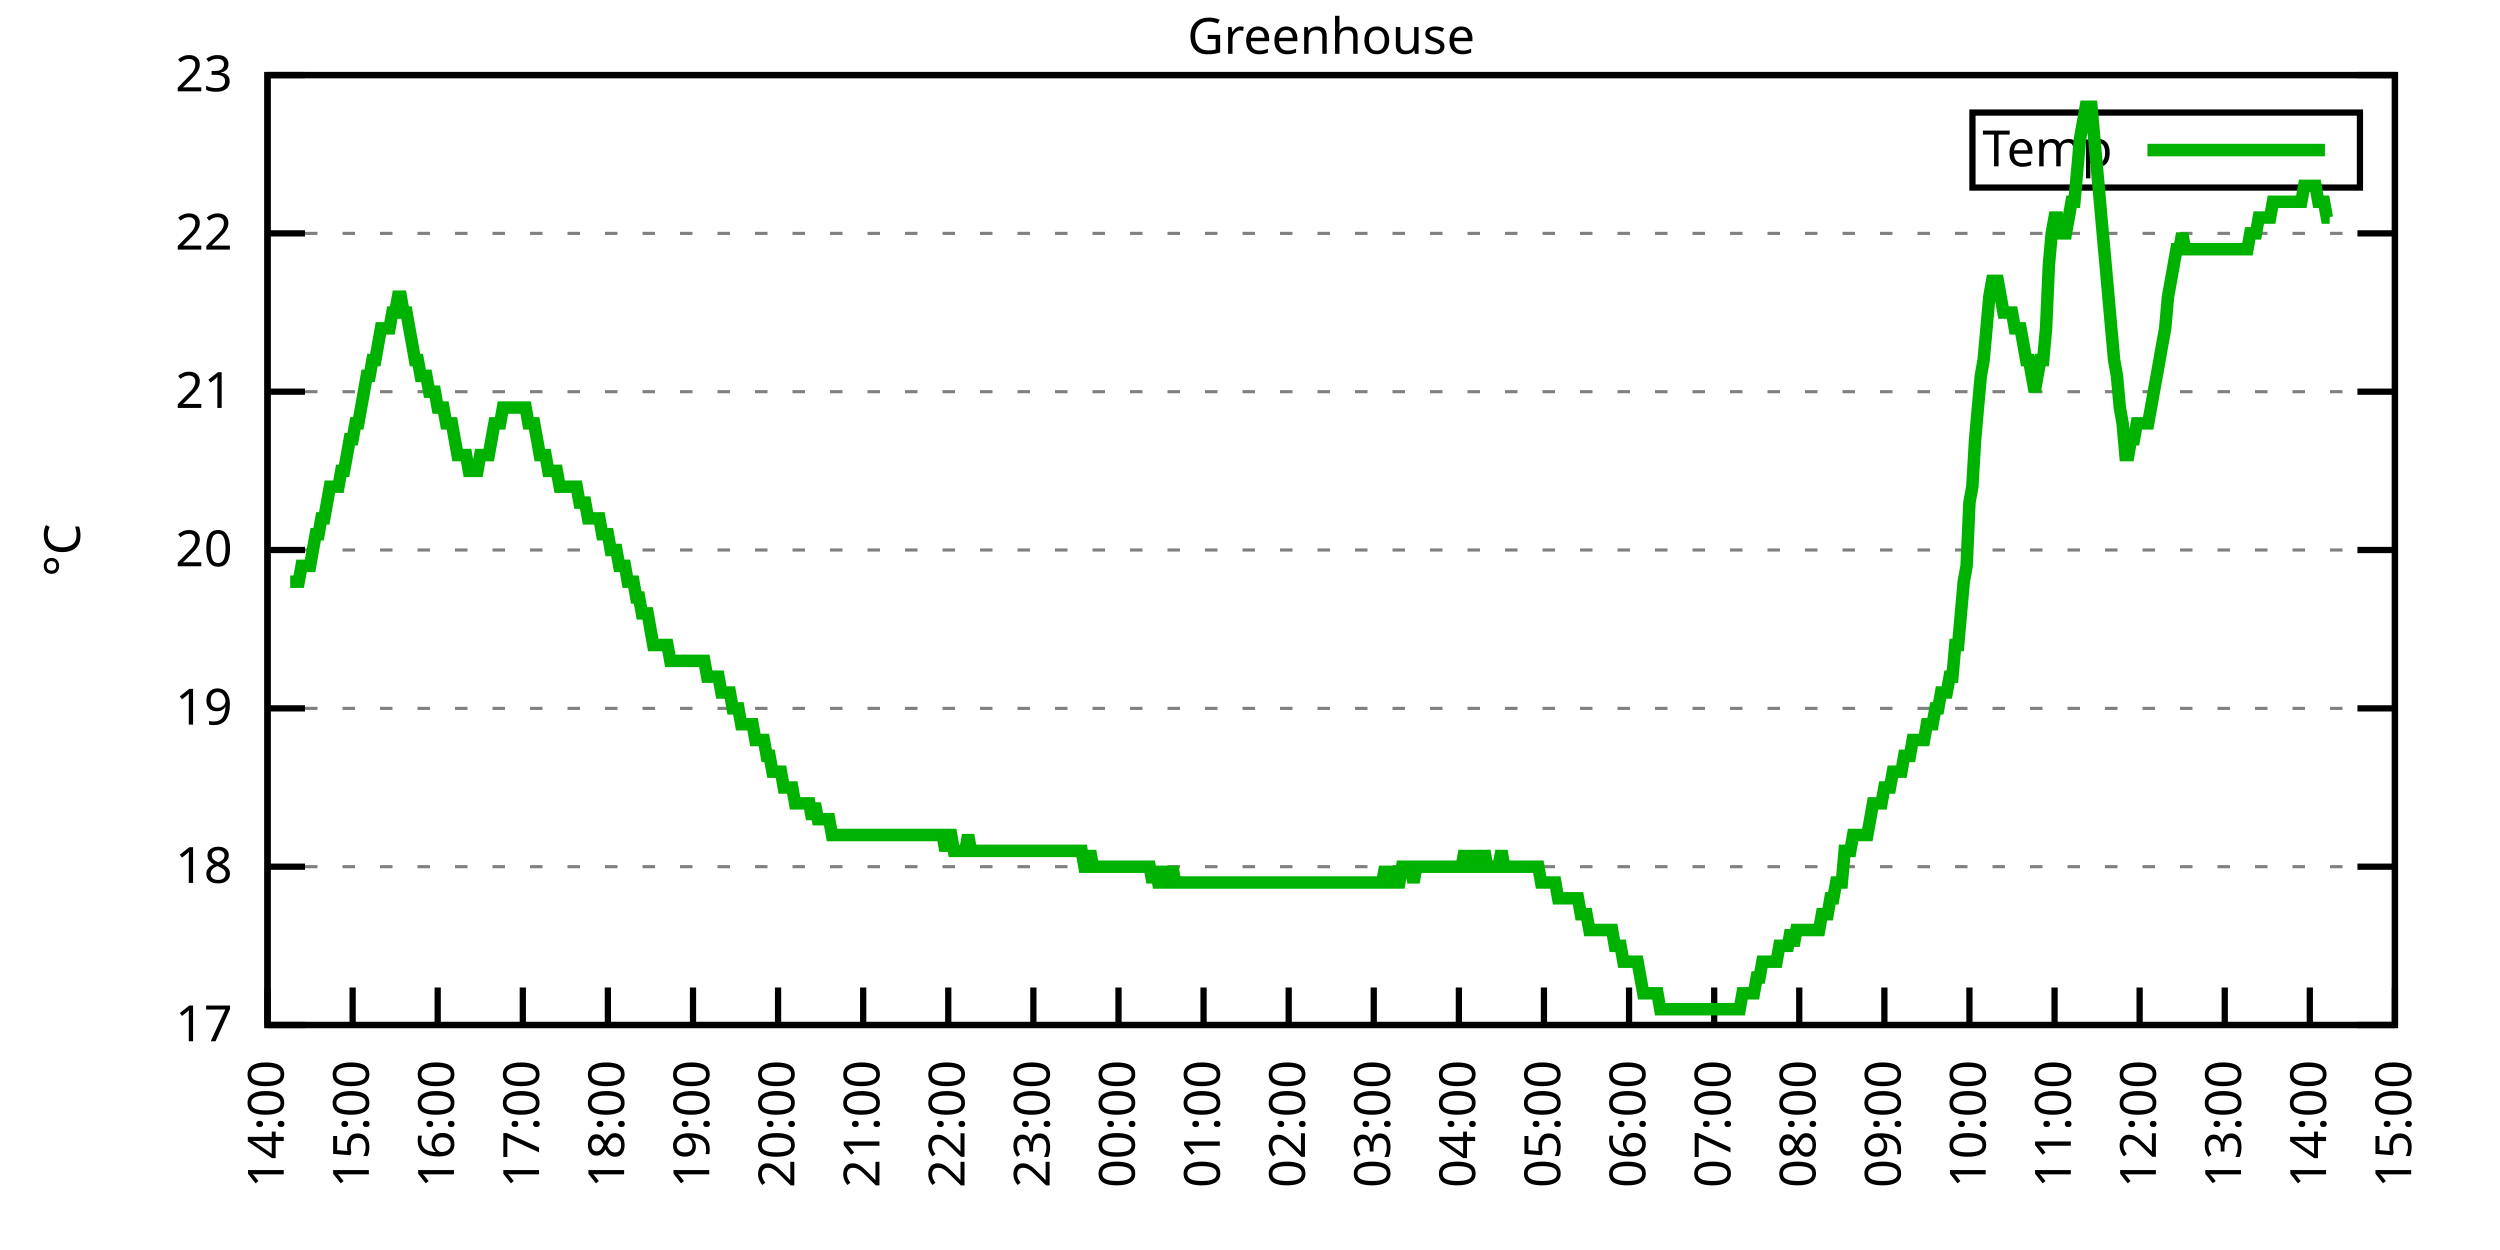
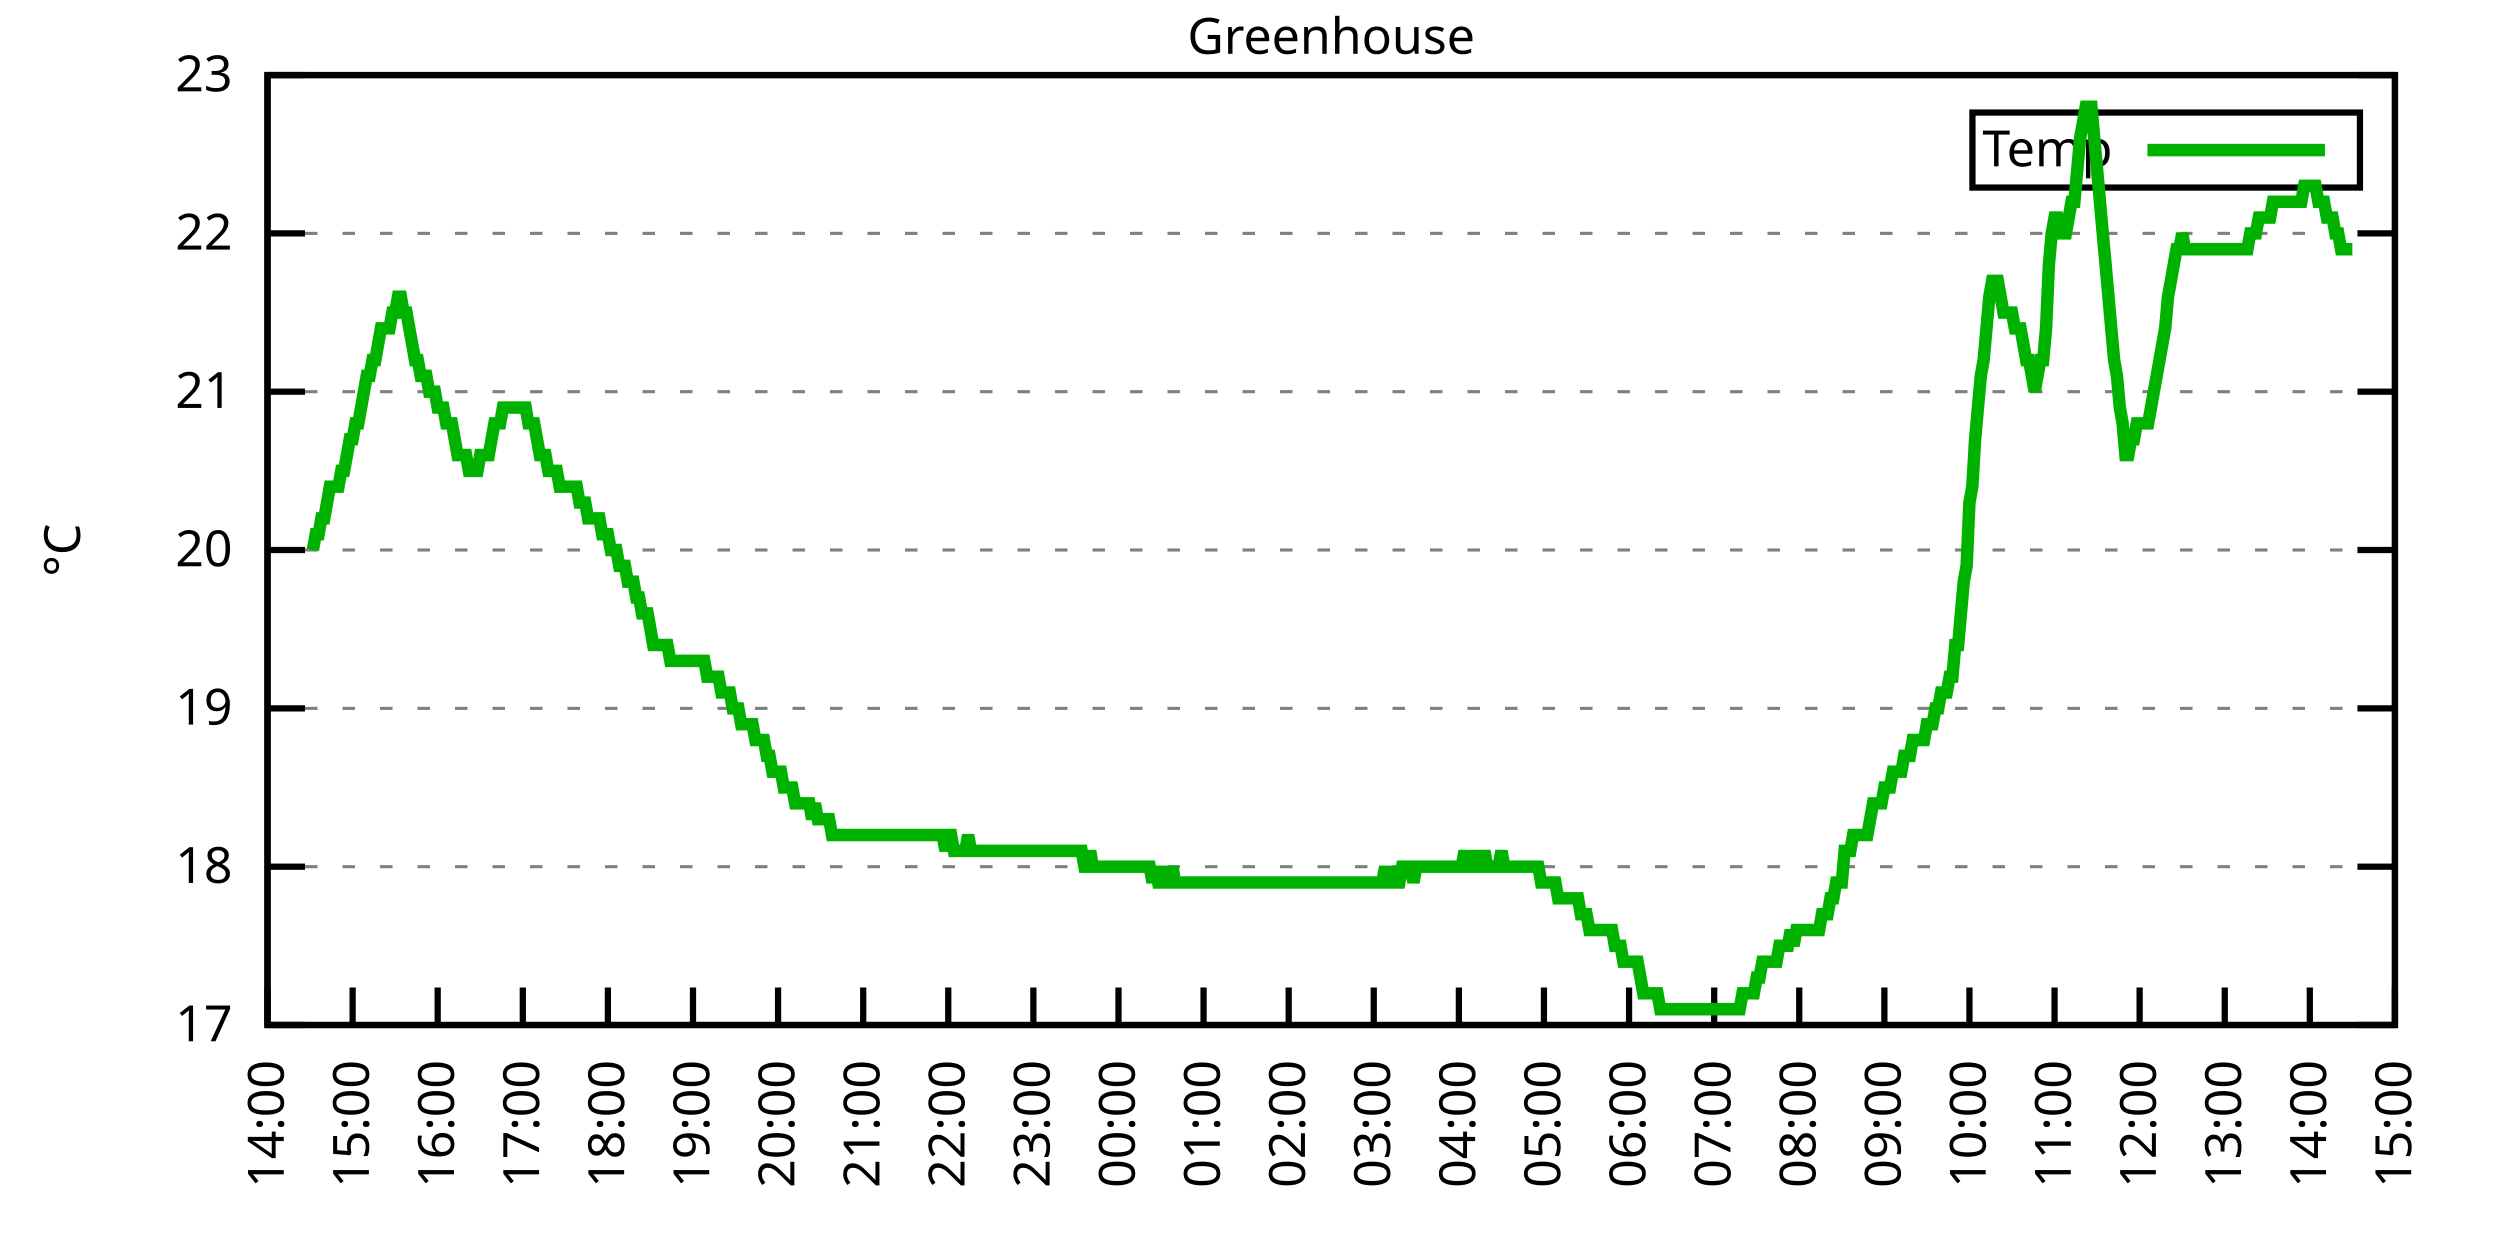
<svg xmlns="http://www.w3.org/2000/svg" xmlns:xlink="http://www.w3.org/1999/xlink" width="400" height="200" viewBox="0 0 400 200">
  <g id="gnuplot_canvas">
    <rect x="0" y="0" width="400" height="200" fill="none" />
    <defs>
      <circle id="gpDot" r="0.5" stroke-width="0.5" stroke="currentColor" />
      <path id="gpPt0" stroke-width="0.333" stroke="currentColor" d="M-1,0 h2 M0,-1 v2" />
      <path id="gpPt1" stroke-width="0.333" stroke="currentColor" d="M-1,-1 L1,1 M1,-1 L-1,1" />
      <path id="gpPt2" stroke-width="0.333" stroke="currentColor" d="M-1,0 L1,0 M0,-1 L0,1 M-1,-1 L1,1 M-1,1 L1,-1" />
      <rect id="gpPt3" stroke-width="0.333" stroke="currentColor" x="-1" y="-1" width="2" height="2" />
      <rect id="gpPt4" stroke-width="0.333" stroke="currentColor" fill="currentColor" x="-1" y="-1" width="2" height="2" />
      <circle id="gpPt5" stroke-width="0.333" stroke="currentColor" cx="0" cy="0" r="1" />
      <use xlink:href="#gpPt5" id="gpPt6" fill="currentColor" stroke="none" />
      <path id="gpPt7" stroke-width="0.333" stroke="currentColor" d="M0,-1.33 L-1.33,0.67 L1.33,0.67 z" />
      <use xlink:href="#gpPt7" id="gpPt8" fill="currentColor" stroke="none" />
      <use xlink:href="#gpPt7" id="gpPt9" stroke="currentColor" transform="rotate(180)" />
      <use xlink:href="#gpPt9" id="gpPt10" fill="currentColor" stroke="none" />
      <use xlink:href="#gpPt3" id="gpPt11" stroke="currentColor" transform="rotate(45)" />
      <use xlink:href="#gpPt11" id="gpPt12" fill="currentColor" stroke="none" />
      <path id="gpPt13" stroke-width="0.333" stroke="currentColor" d="M0,1.330 L1.265,0.411 L0.782,-1.067 L-0.782,-1.076 L-1.265,0.411 z" />
      <use xlink:href="#gpPt13" id="gpPt14" fill="currentColor" stroke="none" />
      <filter id="textbox" filterUnits="objectBoundingBox" x="0" y="0" height="1" width="1">
        <feFlood flood-color="white" flood-opacity="1" result="bgnd" />
        <feComposite in="SourceGraphic" in2="bgnd" operator="atop" />
      </filter>
      <filter id="greybox" filterUnits="objectBoundingBox" x="0" y="0" height="1" width="1">
        <feFlood flood-color="lightgrey" flood-opacity="1" result="grey" />
        <feComposite in="SourceGraphic" in2="grey" operator="atop" />
      </filter>
    </defs>
    <g fill="none" color="white" stroke="currentColor" stroke-width="1.00" stroke-linecap="butt" stroke-linejoin="miter">
</g>
    <g fill="none" color="black" stroke="currentColor" stroke-width="1.00" stroke-linecap="butt" stroke-linejoin="miter">
      <g stroke="none" shape-rendering="crispEdges">
        <polygon fill="rgb(255, 255, 255)" points="42.80,164.00 383.18,164.00 383.18,12.02 42.80,12.02 " />
      </g>
    </g>
    <g fill="none" color="black" stroke="currentColor" stroke-width="1.00" stroke-linecap="butt" stroke-linejoin="miter">
</g>
    <g fill="none" color="black" stroke="black" stroke-width="0.50" stroke-linecap="butt" stroke-linejoin="miter">
</g>
    <g fill="none" color="gray" stroke="currentColor" stroke-width="0.50" stroke-linecap="butt" stroke-linejoin="miter">
      <path stroke="gray" stroke-dasharray="2,4" class="gridline" d="M42.80,164.00 L383.19,164.00  " />
    </g>
    <g fill="none" color="gray" stroke="gray" stroke-width="1.00" stroke-linecap="butt" stroke-linejoin="miter">
</g>
    <g fill="none" color="black" stroke="currentColor" stroke-width="1.00" stroke-linecap="butt" stroke-linejoin="miter">
      <path stroke="black" d="M42.80,164.00 L48.80,164.00 M383.19,164.00 L377.19,164.00  " />
      <g transform="translate(37.20,166.60)" stroke="none" fill="black" font-family="Sans" font-size="8.00" text-anchor="end">
        <text>
          <tspan font-family="Sans"> 17</tspan>
        </text>
      </g>
    </g>
    <g fill="none" color="black" stroke="currentColor" stroke-width="1.00" stroke-linecap="butt" stroke-linejoin="miter">
</g>
    <g fill="none" color="black" stroke="black" stroke-width="0.50" stroke-linecap="butt" stroke-linejoin="miter">
</g>
    <g fill="none" color="gray" stroke="currentColor" stroke-width="0.50" stroke-linecap="butt" stroke-linejoin="miter">
      <path stroke="gray" stroke-dasharray="2,4" class="gridline" d="M42.80,138.67 L383.19,138.67  " />
    </g>
    <g fill="none" color="gray" stroke="gray" stroke-width="1.00" stroke-linecap="butt" stroke-linejoin="miter">
</g>
    <g fill="none" color="black" stroke="currentColor" stroke-width="1.00" stroke-linecap="butt" stroke-linejoin="miter">
      <path stroke="black" d="M42.80,138.67 L48.80,138.67 M383.19,138.67 L377.19,138.67  " />
      <g transform="translate(37.20,141.27)" stroke="none" fill="black" font-family="Sans" font-size="8.00" text-anchor="end">
        <text>
          <tspan font-family="Sans"> 18</tspan>
        </text>
      </g>
    </g>
    <g fill="none" color="black" stroke="currentColor" stroke-width="1.00" stroke-linecap="butt" stroke-linejoin="miter">
</g>
    <g fill="none" color="black" stroke="black" stroke-width="0.50" stroke-linecap="butt" stroke-linejoin="miter">
</g>
    <g fill="none" color="gray" stroke="currentColor" stroke-width="0.50" stroke-linecap="butt" stroke-linejoin="miter">
      <path stroke="gray" stroke-dasharray="2,4" class="gridline" d="M42.80,113.34 L383.19,113.34  " />
    </g>
    <g fill="none" color="gray" stroke="gray" stroke-width="1.00" stroke-linecap="butt" stroke-linejoin="miter">
</g>
    <g fill="none" color="black" stroke="currentColor" stroke-width="1.00" stroke-linecap="butt" stroke-linejoin="miter">
      <path stroke="black" d="M42.80,113.34 L48.80,113.34 M383.19,113.34 L377.19,113.34  " />
      <g transform="translate(37.20,115.94)" stroke="none" fill="black" font-family="Sans" font-size="8.00" text-anchor="end">
        <text>
          <tspan font-family="Sans"> 19</tspan>
        </text>
      </g>
    </g>
    <g fill="none" color="black" stroke="currentColor" stroke-width="1.00" stroke-linecap="butt" stroke-linejoin="miter">
</g>
    <g fill="none" color="black" stroke="black" stroke-width="0.50" stroke-linecap="butt" stroke-linejoin="miter">
</g>
    <g fill="none" color="gray" stroke="currentColor" stroke-width="0.50" stroke-linecap="butt" stroke-linejoin="miter">
      <path stroke="gray" stroke-dasharray="2,4" class="gridline" d="M42.80,88.00 L383.19,88.00  " />
    </g>
    <g fill="none" color="gray" stroke="gray" stroke-width="1.00" stroke-linecap="butt" stroke-linejoin="miter">
</g>
    <g fill="none" color="black" stroke="currentColor" stroke-width="1.00" stroke-linecap="butt" stroke-linejoin="miter">
      <path stroke="black" d="M42.80,88.00 L48.80,88.00 M383.19,88.00 L377.19,88.00  " />
      <g transform="translate(37.20,90.60)" stroke="none" fill="black" font-family="Sans" font-size="8.00" text-anchor="end">
        <text>
          <tspan font-family="Sans"> 20</tspan>
        </text>
      </g>
    </g>
    <g fill="none" color="black" stroke="currentColor" stroke-width="1.00" stroke-linecap="butt" stroke-linejoin="miter">
</g>
    <g fill="none" color="black" stroke="black" stroke-width="0.50" stroke-linecap="butt" stroke-linejoin="miter">
</g>
    <g fill="none" color="gray" stroke="currentColor" stroke-width="0.50" stroke-linecap="butt" stroke-linejoin="miter">
      <path stroke="gray" stroke-dasharray="2,4" class="gridline" d="M42.80,62.67 L383.19,62.67  " />
    </g>
    <g fill="none" color="gray" stroke="gray" stroke-width="1.00" stroke-linecap="butt" stroke-linejoin="miter">
</g>
    <g fill="none" color="black" stroke="currentColor" stroke-width="1.00" stroke-linecap="butt" stroke-linejoin="miter">
      <path stroke="black" d="M42.80,62.67 L48.80,62.67 M383.19,62.67 L377.19,62.67  " />
      <g transform="translate(37.20,65.27)" stroke="none" fill="black" font-family="Sans" font-size="8.00" text-anchor="end">
        <text>
          <tspan font-family="Sans"> 21</tspan>
        </text>
      </g>
    </g>
    <g fill="none" color="black" stroke="currentColor" stroke-width="1.00" stroke-linecap="butt" stroke-linejoin="miter">
</g>
    <g fill="none" color="black" stroke="black" stroke-width="0.50" stroke-linecap="butt" stroke-linejoin="miter">
</g>
    <g fill="none" color="gray" stroke="currentColor" stroke-width="0.50" stroke-linecap="butt" stroke-linejoin="miter">
      <path stroke="gray" stroke-dasharray="2,4" class="gridline" d="M42.80,37.34 L383.19,37.34  " />
    </g>
    <g fill="none" color="gray" stroke="gray" stroke-width="1.00" stroke-linecap="butt" stroke-linejoin="miter">
</g>
    <g fill="none" color="black" stroke="currentColor" stroke-width="1.00" stroke-linecap="butt" stroke-linejoin="miter">
      <path stroke="black" d="M42.80,37.34 L48.80,37.34 M383.19,37.34 L377.19,37.34  " />
      <g transform="translate(37.20,39.94)" stroke="none" fill="black" font-family="Sans" font-size="8.00" text-anchor="end">
        <text>
          <tspan font-family="Sans"> 22</tspan>
        </text>
      </g>
    </g>
    <g fill="none" color="black" stroke="currentColor" stroke-width="1.00" stroke-linecap="butt" stroke-linejoin="miter">
</g>
    <g fill="none" color="black" stroke="black" stroke-width="0.50" stroke-linecap="butt" stroke-linejoin="miter">
</g>
    <g fill="none" color="gray" stroke="currentColor" stroke-width="0.50" stroke-linecap="butt" stroke-linejoin="miter">
      <path stroke="gray" stroke-dasharray="2,4" class="gridline" d="M42.80,12.01 L383.19,12.01  " />
    </g>
    <g fill="none" color="gray" stroke="gray" stroke-width="1.00" stroke-linecap="butt" stroke-linejoin="miter">
</g>
    <g fill="none" color="black" stroke="currentColor" stroke-width="1.00" stroke-linecap="butt" stroke-linejoin="miter">
      <path stroke="black" d="M42.80,12.01 L48.80,12.01 M383.19,12.01 L377.19,12.01  " />
      <g transform="translate(37.20,14.61)" stroke="none" fill="black" font-family="Sans" font-size="8.00" text-anchor="end">
        <text>
          <tspan font-family="Sans"> 23</tspan>
        </text>
      </g>
    </g>
    <g fill="none" color="black" stroke="currentColor" stroke-width="1.00" stroke-linecap="butt" stroke-linejoin="miter">
      <path stroke="black" d="M42.80,164.00 L42.80,158.00  " />
      <g transform="translate(45.40,169.60) rotate(270.00)" stroke="none" fill="black" font-family="Sans" font-size="8.00" text-anchor="end">
        <text>
          <tspan font-family="Sans">14:00</tspan>
        </text>
      </g>
    </g>
    <g fill="none" color="black" stroke="currentColor" stroke-width="1.00" stroke-linecap="butt" stroke-linejoin="miter">
      <path stroke="black" d="M56.42,164.00 L56.42,158.00  " />
      <g transform="translate(59.02,169.60) rotate(270.00)" stroke="none" fill="black" font-family="Sans" font-size="8.00" text-anchor="end">
        <text>
          <tspan font-family="Sans">15:00</tspan>
        </text>
      </g>
    </g>
    <g fill="none" color="black" stroke="currentColor" stroke-width="1.00" stroke-linecap="butt" stroke-linejoin="miter">
      <path stroke="black" d="M70.03,164.00 L70.03,158.00  " />
      <g transform="translate(72.63,169.60) rotate(270.00)" stroke="none" fill="black" font-family="Sans" font-size="8.00" text-anchor="end">
        <text>
          <tspan font-family="Sans">16:00</tspan>
        </text>
      </g>
    </g>
    <g fill="none" color="black" stroke="currentColor" stroke-width="1.00" stroke-linecap="butt" stroke-linejoin="miter">
      <path stroke="black" d="M83.65,164.00 L83.65,158.00  " />
      <g transform="translate(86.25,169.60) rotate(270.00)" stroke="none" fill="black" font-family="Sans" font-size="8.00" text-anchor="end">
        <text>
          <tspan font-family="Sans">17:00</tspan>
        </text>
      </g>
    </g>
    <g fill="none" color="black" stroke="currentColor" stroke-width="1.00" stroke-linecap="butt" stroke-linejoin="miter">
      <path stroke="black" d="M97.26,164.00 L97.26,158.00  " />
      <g transform="translate(99.86,169.60) rotate(270.00)" stroke="none" fill="black" font-family="Sans" font-size="8.00" text-anchor="end">
        <text>
          <tspan font-family="Sans">18:00</tspan>
        </text>
      </g>
    </g>
    <g fill="none" color="black" stroke="currentColor" stroke-width="1.00" stroke-linecap="butt" stroke-linejoin="miter">
      <path stroke="black" d="M110.88,164.00 L110.88,158.00  " />
      <g transform="translate(113.48,169.60) rotate(270.00)" stroke="none" fill="black" font-family="Sans" font-size="8.00" text-anchor="end">
        <text>
          <tspan font-family="Sans">19:00</tspan>
        </text>
      </g>
    </g>
    <g fill="none" color="black" stroke="currentColor" stroke-width="1.00" stroke-linecap="butt" stroke-linejoin="miter">
      <path stroke="black" d="M124.49,164.00 L124.49,158.00  " />
      <g transform="translate(127.09,169.60) rotate(270.00)" stroke="none" fill="black" font-family="Sans" font-size="8.00" text-anchor="end">
        <text>
          <tspan font-family="Sans">20:00</tspan>
        </text>
      </g>
    </g>
    <g fill="none" color="black" stroke="currentColor" stroke-width="1.00" stroke-linecap="butt" stroke-linejoin="miter">
      <path stroke="black" d="M138.11,164.00 L138.11,158.00  " />
      <g transform="translate(140.71,169.60) rotate(270.00)" stroke="none" fill="black" font-family="Sans" font-size="8.00" text-anchor="end">
        <text>
          <tspan font-family="Sans">21:00</tspan>
        </text>
      </g>
    </g>
    <g fill="none" color="black" stroke="currentColor" stroke-width="1.00" stroke-linecap="butt" stroke-linejoin="miter">
      <path stroke="black" d="M151.72,164.00 L151.72,158.00  " />
      <g transform="translate(154.32,169.60) rotate(270.00)" stroke="none" fill="black" font-family="Sans" font-size="8.00" text-anchor="end">
        <text>
          <tspan font-family="Sans">22:00</tspan>
        </text>
      </g>
    </g>
    <g fill="none" color="black" stroke="currentColor" stroke-width="1.00" stroke-linecap="butt" stroke-linejoin="miter">
      <path stroke="black" d="M165.34,164.00 L165.34,158.00  " />
      <g transform="translate(167.94,169.60) rotate(270.00)" stroke="none" fill="black" font-family="Sans" font-size="8.00" text-anchor="end">
        <text>
          <tspan font-family="Sans">23:00</tspan>
        </text>
      </g>
    </g>
    <g fill="none" color="black" stroke="currentColor" stroke-width="1.00" stroke-linecap="butt" stroke-linejoin="miter">
      <path stroke="black" d="M178.96,164.00 L178.96,158.00  " />
      <g transform="translate(181.56,169.60) rotate(270.00)" stroke="none" fill="black" font-family="Sans" font-size="8.00" text-anchor="end">
        <text>
          <tspan font-family="Sans">00:00</tspan>
        </text>
      </g>
    </g>
    <g fill="none" color="black" stroke="currentColor" stroke-width="1.00" stroke-linecap="butt" stroke-linejoin="miter">
      <path stroke="black" d="M192.57,164.00 L192.57,158.00  " />
      <g transform="translate(195.17,169.60) rotate(270.00)" stroke="none" fill="black" font-family="Sans" font-size="8.00" text-anchor="end">
        <text>
          <tspan font-family="Sans">01:00</tspan>
        </text>
      </g>
    </g>
    <g fill="none" color="black" stroke="currentColor" stroke-width="1.00" stroke-linecap="butt" stroke-linejoin="miter">
      <path stroke="black" d="M206.19,164.00 L206.19,158.00  " />
      <g transform="translate(208.79,169.60) rotate(270.00)" stroke="none" fill="black" font-family="Sans" font-size="8.00" text-anchor="end">
        <text>
          <tspan font-family="Sans">02:00</tspan>
        </text>
      </g>
    </g>
    <g fill="none" color="black" stroke="currentColor" stroke-width="1.00" stroke-linecap="butt" stroke-linejoin="miter">
      <path stroke="black" d="M219.80,164.00 L219.80,158.00  " />
      <g transform="translate(222.40,169.60) rotate(270.00)" stroke="none" fill="black" font-family="Sans" font-size="8.00" text-anchor="end">
        <text>
          <tspan font-family="Sans">03:00</tspan>
        </text>
      </g>
    </g>
    <g fill="none" color="black" stroke="currentColor" stroke-width="1.00" stroke-linecap="butt" stroke-linejoin="miter">
      <path stroke="black" d="M233.42,164.00 L233.42,158.00  " />
      <g transform="translate(236.02,169.60) rotate(270.00)" stroke="none" fill="black" font-family="Sans" font-size="8.00" text-anchor="end">
        <text>
          <tspan font-family="Sans">04:00</tspan>
        </text>
      </g>
    </g>
    <g fill="none" color="black" stroke="currentColor" stroke-width="1.00" stroke-linecap="butt" stroke-linejoin="miter">
      <path stroke="black" d="M247.03,164.00 L247.03,158.00  " />
      <g transform="translate(249.63,169.60) rotate(270.00)" stroke="none" fill="black" font-family="Sans" font-size="8.00" text-anchor="end">
        <text>
          <tspan font-family="Sans">05:00</tspan>
        </text>
      </g>
    </g>
    <g fill="none" color="black" stroke="currentColor" stroke-width="1.00" stroke-linecap="butt" stroke-linejoin="miter">
      <path stroke="black" d="M260.65,164.00 L260.65,158.00  " />
      <g transform="translate(263.25,169.60) rotate(270.00)" stroke="none" fill="black" font-family="Sans" font-size="8.00" text-anchor="end">
        <text>
          <tspan font-family="Sans">06:00</tspan>
        </text>
      </g>
    </g>
    <g fill="none" color="black" stroke="currentColor" stroke-width="1.00" stroke-linecap="butt" stroke-linejoin="miter">
      <path stroke="black" d="M274.27,164.00 L274.27,158.00  " />
      <g transform="translate(276.87,169.60) rotate(270.00)" stroke="none" fill="black" font-family="Sans" font-size="8.00" text-anchor="end">
        <text>
          <tspan font-family="Sans">07:00</tspan>
        </text>
      </g>
    </g>
    <g fill="none" color="black" stroke="currentColor" stroke-width="1.00" stroke-linecap="butt" stroke-linejoin="miter">
      <path stroke="black" d="M287.88,164.00 L287.88,158.00  " />
      <g transform="translate(290.48,169.60) rotate(270.00)" stroke="none" fill="black" font-family="Sans" font-size="8.00" text-anchor="end">
        <text>
          <tspan font-family="Sans">08:00</tspan>
        </text>
      </g>
    </g>
    <g fill="none" color="black" stroke="currentColor" stroke-width="1.00" stroke-linecap="butt" stroke-linejoin="miter">
      <path stroke="black" d="M301.50,164.00 L301.50,158.00  " />
      <g transform="translate(304.10,169.60) rotate(270.00)" stroke="none" fill="black" font-family="Sans" font-size="8.00" text-anchor="end">
        <text>
          <tspan font-family="Sans">09:00</tspan>
        </text>
      </g>
    </g>
    <g fill="none" color="black" stroke="currentColor" stroke-width="1.00" stroke-linecap="butt" stroke-linejoin="miter">
      <path stroke="black" d="M315.11,164.00 L315.11,158.00  " />
      <g transform="translate(317.71,169.60) rotate(270.00)" stroke="none" fill="black" font-family="Sans" font-size="8.00" text-anchor="end">
        <text>
          <tspan font-family="Sans">10:00</tspan>
        </text>
      </g>
    </g>
    <g fill="none" color="black" stroke="currentColor" stroke-width="1.00" stroke-linecap="butt" stroke-linejoin="miter">
      <path stroke="black" d="M328.73,164.00 L328.73,158.00  " />
      <g transform="translate(331.33,169.60) rotate(270.00)" stroke="none" fill="black" font-family="Sans" font-size="8.00" text-anchor="end">
        <text>
          <tspan font-family="Sans">11:00</tspan>
        </text>
      </g>
    </g>
    <g fill="none" color="black" stroke="currentColor" stroke-width="1.00" stroke-linecap="butt" stroke-linejoin="miter">
      <path stroke="black" d="M342.34,164.00 L342.34,158.00  " />
      <g transform="translate(344.94,169.60) rotate(270.00)" stroke="none" fill="black" font-family="Sans" font-size="8.00" text-anchor="end">
        <text>
          <tspan font-family="Sans">12:00</tspan>
        </text>
      </g>
    </g>
    <g fill="none" color="black" stroke="currentColor" stroke-width="1.00" stroke-linecap="butt" stroke-linejoin="miter">
      <path stroke="black" d="M355.96,164.00 L355.96,158.00  " />
      <g transform="translate(358.56,169.60) rotate(270.00)" stroke="none" fill="black" font-family="Sans" font-size="8.00" text-anchor="end">
        <text>
          <tspan font-family="Sans">13:00</tspan>
        </text>
      </g>
    </g>
    <g fill="none" color="black" stroke="currentColor" stroke-width="1.00" stroke-linecap="butt" stroke-linejoin="miter">
      <path stroke="black" d="M369.57,164.00 L369.57,158.00  " />
      <g transform="translate(372.17,169.60) rotate(270.00)" stroke="none" fill="black" font-family="Sans" font-size="8.00" text-anchor="end">
        <text>
          <tspan font-family="Sans">14:00</tspan>
        </text>
      </g>
    </g>
    <g fill="none" color="black" stroke="currentColor" stroke-width="1.00" stroke-linecap="butt" stroke-linejoin="miter">
      <path stroke="black" d="M383.19,164.00 L383.19,158.00  " />
      <g transform="translate(385.79,169.60) rotate(270.00)" stroke="none" fill="black" font-family="Sans" font-size="8.00" text-anchor="end">
        <text>
          <tspan font-family="Sans">15:00</tspan>
        </text>
      </g>
    </g>
    <g fill="none" color="black" stroke="currentColor" stroke-width="1.00" stroke-linecap="butt" stroke-linejoin="miter">
</g>
    <g fill="none" color="black" stroke="currentColor" stroke-width="1.00" stroke-linecap="butt" stroke-linejoin="miter">
      <path stroke="black" d="M42.80,12.01 L42.80,164.00 L383.19,164.00 L383.19,12.01 L42.80,12.01 Z  " />
    </g>
    <g fill="none" color="black" stroke="currentColor" stroke-width="1.00" stroke-linecap="butt" stroke-linejoin="miter">
</g>
    <g fill="none" color="black" stroke="currentColor" stroke-width="1.00" stroke-linecap="butt" stroke-linejoin="miter">
      <path stroke="black" d="M315.59,30.01 L315.59,18.01 L377.59,18.01 L377.59,30.01 L315.59,30.01 Z  " />
    </g>
    <g id="Greenhouse_plot_1">
      <g fill="none" color="white" stroke="black" stroke-width="2.00" stroke-linecap="butt" stroke-linejoin="miter">
</g>
      <g fill="none" color="black" stroke="currentColor" stroke-width="2.00" stroke-linecap="butt" stroke-linejoin="miter">
        <g transform="translate(337.99,26.61)" stroke="none" fill="black" font-family="Sans" font-size="8.00" text-anchor="end">
          <text>
            <tspan font-family="Sans">Temp</tspan>
          </text>
        </g>
      </g>
      <g fill="none" color="black" stroke="currentColor" stroke-width="2.00" stroke-linecap="butt" stroke-linejoin="miter">
-         <path stroke="rgb(  0, 178,   0)" d="M343.59,24.01 L371.99,24.01 M46.43,93.07 L46.88,93.07 L47.34,93.07 L47.79,93.07 L48.25,90.54 L48.70,90.54   L49.15,90.54 L49.61,90.54 L50.06,88.00 L50.52,85.47 L50.97,85.47 L51.42,82.94 L51.88,82.94 L52.33,80.41   L52.78,77.87 L53.24,77.87 L53.69,77.87 L54.15,77.87 L54.60,75.34 L55.05,75.34 L55.51,72.81 L55.96,70.27   L56.42,70.27 L56.87,67.74 L57.32,67.74 L57.78,65.21 L58.23,62.67 L58.68,60.14 L59.14,60.14 L59.59,57.61   L60.05,57.61 L60.50,55.07 L60.95,52.54 L61.41,52.54 L61.86,52.54 L62.32,52.54 L62.77,50.01 L63.22,50.01   L63.68,47.47 L64.13,47.47 L64.58,50.01 L65.04,50.01 L65.49,52.54 L65.95,55.07 L66.40,57.61 L66.85,57.61   L67.31,60.14 L67.76,60.14 L68.22,60.14 L68.67,62.67 L69.12,62.67 L69.58,62.67 L70.03,65.21 L70.49,65.21   L70.94,65.21 L71.39,67.74 L71.85,67.74 L72.30,67.74 L72.75,70.27 L73.21,72.81 L73.66,72.81 L74.12,72.81   L74.57,72.81 L75.02,75.34 L75.48,75.34 L75.93,75.34 L76.39,75.34 L76.84,72.81 L77.29,72.81 L77.75,72.81   L78.20,72.81 L78.65,70.27 L79.11,67.74 L79.56,67.74 L80.02,67.74 L80.47,65.21 L80.92,65.21 L81.38,65.21   L81.83,65.21 L82.29,65.21 L82.74,65.21 L83.19,65.21 L83.65,65.21 L84.10,65.21 L84.55,67.74 L85.01,67.74   L85.46,67.74 L85.92,70.27 L86.37,72.81 L86.82,72.81 L87.28,72.81 L87.73,75.34 L88.19,75.34 L88.64,75.34   L89.09,75.34 L89.55,77.87 L90.00,77.87 L90.45,77.87 L90.91,77.87 L91.36,77.87 L91.82,77.87 L92.27,77.87   L92.72,80.41 L93.18,80.41 L93.63,80.41 L94.09,82.94 L94.54,82.94 L94.99,82.94 L95.45,82.94 L95.90,82.94   L96.35,85.47 L96.81,85.47 L97.26,85.47 L97.72,88.00 L98.17,88.00 L98.62,88.00 L99.08,90.54 L99.53,90.54   L99.99,90.54 L100.44,93.07 L100.89,93.07 L101.35,93.07 L101.80,95.60 L102.25,95.60 L102.71,98.14 L103.16,98.14   L103.62,98.14 L104.07,100.67 L104.52,103.20 L104.98,103.20 L105.43,103.20 L105.89,103.20 L106.34,103.20 L106.79,103.20   L107.25,105.74 L107.70,105.74 L108.15,105.74 L108.61,105.74 L109.06,105.74 L109.52,105.74 L109.97,105.74 L110.42,105.74   L110.88,105.74 L111.33,105.74 L111.79,105.74 L112.24,105.74 L112.69,105.74 L113.15,108.27 L113.60,108.27 L114.05,108.27   L114.51,108.27 L114.96,108.27 L115.42,110.80 L115.87,110.80 L116.32,110.80 L116.78,110.80 L117.23,113.34 L117.69,113.34   L118.14,113.34 L118.59,115.87 L119.05,115.87 L119.50,115.87 L119.96,115.87 L120.41,115.87 L120.86,118.40 L121.32,118.40   L121.77,118.40 L122.22,118.40 L122.68,120.94 L123.13,120.94 L123.59,123.47 L124.04,123.47 L124.49,123.47 L124.95,123.47   L125.40,126.00 L125.86,126.00 L126.31,126.00 L126.76,126.00 L127.22,128.54 L127.67,128.54 L128.12,128.54 L128.58,128.54   L129.03,128.54 L129.49,128.54 L129.94,131.07 L130.39,128.54 L130.85,131.07 L131.30,131.07 L131.76,131.07 L132.21,131.07   L132.66,131.07 L133.12,133.60 L133.57,133.60 L134.02,133.60 L134.48,133.60 L134.93,133.60 L135.39,133.60 L135.84,133.60   L136.29,133.60 L136.75,133.60 L137.20,133.60 L137.66,133.60 L138.11,133.60 L138.56,133.60 L139.02,133.60 L139.47,133.60   L139.92,133.60 L140.38,133.60 L140.83,133.60 L141.29,133.60 L141.74,133.60 L142.19,133.60 L142.65,133.60 L143.10,133.60   L143.56,133.60 L144.01,133.60 L144.46,133.60 L144.92,133.60 L145.37,133.60 L145.82,133.60 L146.28,133.60 L146.73,133.60   L147.19,133.60 L147.64,133.60 L148.09,133.60 L148.55,133.60 L149.00,133.60 L149.46,133.60 L149.91,133.60 L150.36,133.60   L150.82,133.60 L151.27,136.14 L151.72,133.60 L152.18,133.60 L152.63,136.14 L153.09,136.14 L153.54,136.14 L153.99,136.14   L154.45,136.14 L154.90,133.60 L155.36,136.14 L155.81,136.14 L156.26,136.14 L156.72,136.14 L157.17,136.14 L157.62,136.14   L158.08,136.14 L158.53,136.14 L158.99,136.14 L159.44,136.14 L159.89,136.14 L160.35,136.14 L160.80,136.14 L161.26,136.14   L161.71,136.14 L162.16,136.14 L162.62,136.14 L163.07,136.14 L163.52,136.14 L163.98,136.14 L164.43,136.14 L164.89,136.14   L165.34,136.14 L165.79,136.14 L166.25,136.14 L166.70,136.14 L167.16,136.14 L167.61,136.14 L168.06,136.14 L168.52,136.14   L168.97,136.14 L169.43,136.14 L169.88,136.14 L170.33,136.14 L170.79,136.14 L171.24,136.14 L171.69,136.14 L172.15,136.14   L172.60,136.14 L173.06,136.14 L173.51,138.67 L173.96,138.67 L174.42,136.14 L174.87,138.67 L175.33,138.67 L175.78,138.67   L176.23,138.67 L176.69,138.67 L177.14,138.67 L177.59,138.67 L178.05,138.67 L178.50,138.67 L178.96,138.67 L179.41,138.67   L179.86,138.67 L180.32,138.67 L180.77,138.67 L181.23,138.67 L181.68,138.67 L182.13,138.67 L182.59,138.67 L183.04,138.67   L183.49,138.67 L183.95,138.67 L184.40,141.20 L184.86,138.67 L185.31,141.20 L185.76,141.20 L186.22,138.67 L186.67,141.20   L187.13,141.20 L187.58,138.67 L188.03,141.20 L188.49,141.20 L188.94,141.20 L189.39,141.20 L189.85,141.20 L190.30,141.20   L190.76,141.20 L191.21,141.20 L191.66,141.20 L192.12,141.20 L192.57,141.20 L193.03,141.20 L193.48,141.20 L193.93,141.20   L194.39,141.20 L194.84,141.20 L195.29,141.20 L195.75,141.20 L196.20,141.20 L196.66,141.20 L197.11,141.20 L197.56,141.20   L198.02,141.20 L198.47,141.20 L198.93,141.20 L199.38,141.20 L199.83,141.20 L200.29,141.20 L200.74,141.20 L201.19,141.20   L201.65,141.20 L202.10,141.20 L202.56,141.20 L203.01,141.20 L203.46,141.20 L203.92,141.20 L204.37,141.20 L204.83,141.20   L205.28,141.20 L205.73,141.20 L206.19,141.20 L206.64,141.20 L207.09,141.20 L207.55,141.20 L208.00,141.20 L208.46,141.20   L208.91,141.20 L209.36,141.20 L209.82,141.20 L210.27,141.20 L210.73,141.20 L211.18,141.20 L211.63,141.20 L212.09,141.20   L212.54,141.20 L213.00,141.20 L213.45,141.20 L213.90,141.20 L214.36,141.20 L214.81,141.20 L215.26,141.20 L215.72,141.20   L216.17,141.20 L216.63,141.20 L217.08,141.20 L217.53,141.20 L217.99,141.20 L218.44,141.20 L218.90,141.20 L219.35,141.20   L219.80,141.20 L220.26,141.20 L220.71,141.20 L221.16,141.20 L221.62,138.67 L222.07,141.20 L222.53,141.20 L222.98,138.67   L223.43,141.20 L223.89,141.20 L224.34,138.67 L224.80,138.67 L225.25,138.67 L225.70,138.67 L226.16,141.20 L226.61,138.67   L227.06,138.67 L227.52,138.67 L227.97,138.67 L228.43,138.67 L228.88,138.67 L229.33,138.67 L229.79,138.67 L230.24,138.67   L230.70,138.67 L231.15,138.67 L231.60,138.67 L232.06,138.67 L232.51,138.67 L232.96,138.67 L233.42,138.67 L233.87,138.67   L234.33,136.14 L234.78,138.67 L235.23,138.67 L235.69,138.67 L236.14,136.14 L236.60,138.67 L237.05,138.67 L237.50,136.14   L237.96,138.67 L238.41,138.67 L238.86,138.67 L239.32,138.67 L239.77,138.67 L240.23,136.14 L240.68,138.67 L241.13,138.67   L241.59,138.67 L242.04,138.67 L242.50,138.67 L242.95,138.67 L243.40,138.67 L243.86,138.67 L244.31,138.67 L244.76,138.67   L245.22,138.67 L245.67,138.67 L246.13,138.67 L246.58,141.20 L247.03,141.20 L247.49,141.20 L247.94,141.20 L248.40,141.20   L248.85,141.20 L249.30,143.73 L249.76,143.73 L250.21,143.73 L250.66,143.73 L251.12,143.73 L251.57,143.73 L252.03,143.73   L252.48,143.73 L252.93,146.27 L253.39,146.27 L253.84,146.27 L254.30,148.80 L254.75,148.80 L255.20,148.80 L255.66,148.80   L256.11,148.80 L256.56,148.80 L257.02,148.80 L257.47,148.80 L257.93,148.80 L258.38,151.33 L258.83,151.33 L259.29,151.33   L259.74,153.87 L260.20,153.87 L260.65,153.87 L261.10,153.87 L261.56,153.87 L262.01,153.87 L262.47,156.40 L262.92,158.93   L263.37,158.93 L263.83,158.93 L264.28,158.93 L264.73,158.93 L265.19,158.93 L265.64,161.47 L266.10,161.47 L266.55,161.47   L267.00,161.47 L267.46,161.47 L267.91,161.47 L268.37,161.47 L268.82,161.47 L269.27,161.47 L269.73,161.47 L270.18,161.47   L270.63,161.47 L271.09,161.47 L271.54,161.47 L272.00,161.47 L272.45,161.47 L272.90,161.47 L273.36,161.47 L273.81,161.47   L274.27,161.47 L274.72,161.47 L275.17,161.47 L275.63,161.47 L276.08,161.47 L276.53,161.47 L276.99,161.47 L277.44,161.47   L277.90,161.47 L278.35,161.47 L278.80,158.93 L279.26,158.93 L279.71,158.93 L280.17,158.93 L280.62,158.93 L281.07,156.40   L281.53,156.40 L281.98,153.87 L282.43,153.87 L282.89,153.87 L283.34,153.87 L283.80,153.87 L284.25,153.87 L284.70,151.33   L285.16,151.33 L285.61,151.33 L286.07,151.33 L286.52,148.80 L286.97,151.33 L287.43,148.80 L287.88,148.80 L288.33,148.80   L288.79,148.80 L289.24,148.80 L289.70,148.80 L290.15,148.80 L290.60,148.80 L291.06,148.80 L291.51,146.27 L291.97,146.27   L292.42,146.27 L292.87,143.73 L293.33,143.73 L293.78,141.20 L294.23,141.20 L294.69,141.20 L295.14,136.14 L295.60,136.14   L296.05,136.14 L296.50,133.60 L296.96,133.60 L297.41,133.60 L297.87,133.60 L298.32,133.60 L298.77,133.60 L299.23,131.07   L299.68,128.54 L300.13,128.54 L300.59,128.54 L301.04,128.54 L301.50,126.00 L301.95,126.00 L302.40,126.00 L302.86,123.47   L303.31,123.47 L303.77,123.47 L304.22,123.47 L304.67,120.94 L305.13,120.94 L305.58,120.94 L306.03,118.40 L306.49,118.40   L306.94,118.40 L307.40,118.40 L307.85,118.40 L308.30,115.87 L308.76,115.87 L309.21,115.87 L309.67,113.34 L310.12,113.34   L310.57,110.80 L311.03,110.80 L311.48,110.80 L311.94,108.27 L312.39,108.27 L312.84,103.20 L313.30,103.20 L313.75,98.14   L314.20,93.07 L314.66,90.54 L315.11,80.41 L315.57,77.87 L316.02,70.27 L316.47,65.21 L316.93,60.14 L317.38,57.61   L317.84,52.54 L318.29,47.47 L318.74,44.94 L319.20,44.94 L319.65,44.94 L320.10,47.47 L320.56,50.01 L321.01,50.01   L321.47,50.01 L321.92,50.01 L322.37,52.54 L322.83,52.54 L323.28,52.54 L323.74,55.07 L324.19,57.61 L324.64,57.61   L325.10,60.14 L325.55,62.67 L326.00,60.14 L326.46,57.61 L326.91,57.61 L327.37,52.54 L327.82,42.41 L328.27,37.34   L328.73,34.81 L329.18,34.81 L329.64,37.34 L330.09,37.34 L330.54,37.34 L331.00,34.81 L331.45,32.28 L331.90,32.28   L332.36,27.21 L332.81,22.14 L333.27,19.61 L333.72,17.08 L334.17,17.08 L334.63,17.08 L335.08,22.14 L335.54,27.21   L335.99,32.28 L336.44,37.34 L336.90,42.41 L337.35,47.47 L337.80,52.54 L338.26,57.61 L338.71,60.14 L339.17,65.21   L339.62,67.74 L340.07,72.81 L340.53,72.81 L340.98,70.27 L341.44,70.27 L341.89,67.74 L342.34,67.74 L342.80,67.74   L343.25,67.74 L343.70,67.74 L344.16,65.21 L344.61,62.67 L345.07,60.14 L345.52,57.61 L345.97,55.07 L346.43,52.54   L346.88,47.47 L347.34,44.94 L347.79,42.41 L348.24,39.87 L348.70,39.87 L349.15,37.34 L349.60,39.87 L350.06,39.87   L350.51,39.87 L350.97,39.87 L351.42,39.87 L351.87,39.87 L352.33,39.87 L352.78,39.87 L353.24,39.87 L353.69,39.87   L354.14,39.87 L354.60,39.87 L355.05,39.87 L355.50,39.87 L355.96,39.87 L356.41,39.87 L356.87,39.87 L357.32,39.87   L357.77,39.87 L358.23,39.87 L358.68,39.87 L359.14,39.87 L359.59,39.87 L360.04,37.34 L360.50,37.34 L360.95,37.34   L361.41,34.81 L361.86,34.81 L362.31,34.81 L362.77,34.81 L363.22,34.81 L363.67,32.28 L364.13,32.28 L364.58,32.28   L365.04,32.28 L365.49,32.28 L365.94,32.28 L366.40,32.28 L366.85,32.28 L367.31,32.28 L367.76,32.28 L368.21,32.28   L368.67,29.74 L369.12,29.74 L369.57,29.74 L370.03,29.74 L370.48,29.74 L370.94,32.28 L371.39,32.28 L371.84,32.28   L372.30,34.81 L372.75,34.81  " />
+         <path stroke="rgb(  0, 178,   0)" d="M343.59,24.01 L371.99,24.01 M50.06,88.00 L50.52,85.47 L50.97,85.47 L51.42,82.94 L51.88,82.94 L52.33,80.41   L52.78,77.87 L53.24,77.87 L53.69,77.87 L54.15,77.87 L54.60,75.34 L55.05,75.34 L55.51,72.81 L55.96,70.27   L56.42,70.27 L56.87,67.74 L57.32,67.74 L57.78,65.21 L58.23,62.67 L58.68,60.14 L59.14,60.14 L59.59,57.61   L60.05,57.61 L60.50,55.07 L60.95,52.54 L61.41,52.54 L61.86,52.54 L62.32,52.54 L62.77,50.01 L63.22,50.01   L63.68,47.47 L64.13,47.47 L64.58,50.01 L65.04,50.01 L65.49,52.54 L65.95,55.07 L66.40,57.61 L66.85,57.61   L67.31,60.14 L67.76,60.14 L68.22,60.14 L68.67,62.67 L69.12,62.67 L69.58,62.67 L70.03,65.21 L70.49,65.21   L70.94,65.21 L71.39,67.74 L71.85,67.74 L72.30,67.74 L72.75,70.27 L73.21,72.81 L73.66,72.81 L74.12,72.81   L74.57,72.81 L75.02,75.34 L75.48,75.34 L75.93,75.34 L76.39,75.34 L76.84,72.81 L77.29,72.81 L77.75,72.81   L78.20,72.81 L78.65,70.27 L79.11,67.74 L79.56,67.74 L80.02,67.74 L80.47,65.21 L80.92,65.21 L81.38,65.21   L81.83,65.21 L82.29,65.21 L82.74,65.21 L83.19,65.21 L83.65,65.21 L84.10,65.21 L84.55,67.74 L85.01,67.74   L85.46,67.74 L85.92,70.27 L86.37,72.81 L86.82,72.81 L87.28,72.81 L87.73,75.34 L88.19,75.34 L88.64,75.34   L89.09,75.34 L89.55,77.87 L90.00,77.87 L90.45,77.87 L90.91,77.87 L91.36,77.87 L91.82,77.87 L92.27,77.87   L92.72,80.41 L93.18,80.41 L93.63,80.41 L94.09,82.94 L94.54,82.94 L94.99,82.94 L95.45,82.94 L95.90,82.94   L96.35,85.47 L96.81,85.47 L97.26,85.47 L97.72,88.00 L98.17,88.00 L98.62,88.00 L99.08,90.54 L99.53,90.54   L99.99,90.54 L100.44,93.07 L100.89,93.07 L101.35,93.07 L101.80,95.60 L102.25,95.60 L102.71,98.14 L103.16,98.14   L103.62,98.14 L104.07,100.67 L104.52,103.20 L104.98,103.20 L105.43,103.20 L105.89,103.20 L106.34,103.20 L106.79,103.20   L107.25,105.74 L107.70,105.74 L108.15,105.74 L108.61,105.74 L109.06,105.74 L109.52,105.74 L109.97,105.74 L110.42,105.74   L110.88,105.74 L111.33,105.74 L111.79,105.74 L112.24,105.74 L112.69,105.74 L113.15,108.27 L113.60,108.27 L114.05,108.27   L114.51,108.27 L114.96,108.27 L115.42,110.80 L115.87,110.80 L116.32,110.80 L116.78,110.80 L117.23,113.34 L117.69,113.34   L118.14,113.34 L118.59,115.87 L119.05,115.87 L119.50,115.87 L119.96,115.87 L120.41,115.87 L120.86,118.40 L121.32,118.40   L121.77,118.40 L122.22,118.40 L122.68,120.94 L123.13,120.94 L123.59,123.47 L124.04,123.47 L124.49,123.47 L124.95,123.47   L125.40,126.00 L125.86,126.00 L126.31,126.00 L126.76,126.00 L127.22,128.54 L127.67,128.54 L128.12,128.54 L128.58,128.54   L129.03,128.54 L129.49,128.54 L129.94,131.07 L130.39,128.54 L130.85,131.07 L131.30,131.07 L131.76,131.07 L132.21,131.07   L132.66,131.07 L133.12,133.60 L133.57,133.60 L134.02,133.60 L134.48,133.60 L134.93,133.60 L135.39,133.60 L135.84,133.60   L136.29,133.60 L136.75,133.60 L137.20,133.60 L137.66,133.60 L138.11,133.60 L138.56,133.60 L139.02,133.60 L139.47,133.60   L139.92,133.60 L140.38,133.60 L140.83,133.60 L141.29,133.60 L141.74,133.60 L142.19,133.60 L142.65,133.60 L143.10,133.60   L143.56,133.60 L144.01,133.60 L144.46,133.60 L144.92,133.60 L145.37,133.60 L145.82,133.60 L146.28,133.60 L146.73,133.60   L147.19,133.60 L147.64,133.60 L148.09,133.60 L148.55,133.60 L149.00,133.60 L149.46,133.60 L149.91,133.60 L150.36,133.60   L150.82,133.60 L151.27,136.14 L151.72,133.60 L152.18,133.60 L152.63,136.14 L153.09,136.14 L153.54,136.14 L153.99,136.14   L154.45,136.14 L154.90,133.60 L155.36,136.14 L155.81,136.14 L156.26,136.14 L156.72,136.14 L157.17,136.14 L157.62,136.14   L158.08,136.14 L158.53,136.14 L158.99,136.14 L159.44,136.14 L159.89,136.14 L160.35,136.14 L160.80,136.14 L161.26,136.14   L161.71,136.14 L162.16,136.14 L162.62,136.14 L163.07,136.14 L163.52,136.14 L163.98,136.14 L164.43,136.14 L164.89,136.14   L165.34,136.14 L165.79,136.14 L166.25,136.14 L166.70,136.14 L167.16,136.14 L167.61,136.14 L168.06,136.14 L168.52,136.14   L168.97,136.14 L169.43,136.14 L169.88,136.14 L170.33,136.14 L170.79,136.14 L171.24,136.14 L171.69,136.14 L172.15,136.14   L172.60,136.14 L173.06,136.14 L173.51,138.67 L173.96,138.67 L174.42,136.14 L174.87,138.67 L175.33,138.67 L175.78,138.67   L176.23,138.67 L176.69,138.67 L177.14,138.67 L177.59,138.67 L178.05,138.67 L178.50,138.67 L178.96,138.67 L179.41,138.67   L179.86,138.67 L180.32,138.67 L180.77,138.67 L181.23,138.67 L181.68,138.67 L182.13,138.67 L182.59,138.67 L183.04,138.67   L183.49,138.67 L183.95,138.67 L184.40,141.20 L184.86,138.67 L185.31,141.20 L185.76,141.20 L186.22,138.67 L186.67,141.20   L187.13,141.20 L187.58,138.67 L188.03,141.20 L188.49,141.20 L188.94,141.20 L189.39,141.20 L189.85,141.20 L190.30,141.20   L190.76,141.20 L191.21,141.20 L191.66,141.20 L192.12,141.20 L192.57,141.20 L193.03,141.20 L193.48,141.20 L193.93,141.20   L194.39,141.20 L194.84,141.20 L195.29,141.20 L195.75,141.20 L196.20,141.20 L196.66,141.20 L197.11,141.20 L197.56,141.20   L198.02,141.20 L198.47,141.20 L198.93,141.20 L199.38,141.20 L199.83,141.20 L200.29,141.20 L200.74,141.20 L201.19,141.20   L201.65,141.20 L202.10,141.20 L202.56,141.20 L203.01,141.20 L203.46,141.20 L203.92,141.20 L204.37,141.20 L204.83,141.20   L205.28,141.20 L205.73,141.20 L206.19,141.20 L206.64,141.20 L207.09,141.20 L207.55,141.20 L208.00,141.20 L208.46,141.20   L208.91,141.20 L209.36,141.20 L209.82,141.20 L210.27,141.20 L210.73,141.20 L211.18,141.20 L211.63,141.20 L212.09,141.20   L212.54,141.20 L213.00,141.20 L213.45,141.20 L213.90,141.20 L214.36,141.20 L214.81,141.20 L215.26,141.20 L215.72,141.20   L216.17,141.20 L216.63,141.20 L217.08,141.20 L217.53,141.20 L217.99,141.20 L218.44,141.20 L218.90,141.20 L219.35,141.20   L219.80,141.20 L220.26,141.20 L220.71,141.20 L221.16,141.20 L221.62,138.67 L222.07,141.20 L222.53,141.20 L222.98,138.67   L223.43,141.20 L223.89,141.20 L224.34,138.67 L224.80,138.67 L225.25,138.67 L225.70,138.67 L226.16,141.20 L226.61,138.67   L227.06,138.67 L227.52,138.67 L227.97,138.67 L228.43,138.67 L228.88,138.67 L229.33,138.67 L229.79,138.67 L230.24,138.67   L230.70,138.67 L231.15,138.67 L231.60,138.67 L232.06,138.67 L232.51,138.67 L232.96,138.67 L233.42,138.67 L233.87,138.67   L234.33,136.14 L234.78,138.67 L235.23,138.67 L235.69,138.67 L236.14,136.14 L236.60,138.67 L237.05,138.67 L237.50,136.14   L237.96,138.67 L238.41,138.67 L238.86,138.67 L239.32,138.67 L239.77,138.67 L240.23,136.14 L240.68,138.67 L241.13,138.67   L241.59,138.67 L242.04,138.67 L242.50,138.67 L242.95,138.67 L243.40,138.67 L243.86,138.67 L244.31,138.67 L244.76,138.67   L245.22,138.67 L245.67,138.67 L246.13,138.67 L246.58,141.20 L247.03,141.20 L247.49,141.20 L247.94,141.20 L248.40,141.20   L248.85,141.20 L249.30,143.73 L249.76,143.73 L250.21,143.73 L250.66,143.73 L251.12,143.73 L251.57,143.73 L252.03,143.73   L252.48,143.73 L252.93,146.27 L253.39,146.27 L253.84,146.27 L254.30,148.80 L254.75,148.80 L255.20,148.80 L255.66,148.80   L256.11,148.80 L256.56,148.80 L257.02,148.80 L257.47,148.80 L257.93,148.80 L258.38,151.33 L258.83,151.33 L259.29,151.33   L259.74,153.87 L260.20,153.87 L260.65,153.87 L261.10,153.87 L261.56,153.87 L262.01,153.87 L262.47,156.40 L262.92,158.93   L263.37,158.93 L263.83,158.93 L264.28,158.93 L264.73,158.93 L265.19,158.93 L265.64,161.47 L266.10,161.47 L266.55,161.47   L267.00,161.47 L267.46,161.47 L267.91,161.47 L268.37,161.47 L268.82,161.47 L269.27,161.47 L269.73,161.47 L270.18,161.47   L270.63,161.47 L271.09,161.47 L271.54,161.47 L272.00,161.47 L272.45,161.47 L272.90,161.47 L273.36,161.47 L273.81,161.47   L274.27,161.47 L274.72,161.47 L275.17,161.47 L275.63,161.47 L276.08,161.47 L276.53,161.47 L276.99,161.47 L277.44,161.47   L277.90,161.47 L278.35,161.47 L278.80,158.93 L279.26,158.93 L279.71,158.93 L280.17,158.93 L280.62,158.93 L281.07,156.40   L281.53,156.40 L281.98,153.87 L282.43,153.87 L282.89,153.87 L283.34,153.87 L283.80,153.87 L284.25,153.87 L284.70,151.33   L285.16,151.33 L285.61,151.33 L286.07,151.33 L286.52,148.80 L286.97,151.33 L287.43,148.80 L287.88,148.80 L288.33,148.80   L288.79,148.80 L289.24,148.80 L289.70,148.80 L290.15,148.80 L290.60,148.80 L291.06,148.80 L291.51,146.27 L291.97,146.27   L292.42,146.27 L292.87,143.73 L293.33,143.73 L293.78,141.20 L294.23,141.20 L294.69,141.20 L295.14,136.14 L295.60,136.14   L296.05,136.14 L296.50,133.60 L296.96,133.60 L297.41,133.60 L297.87,133.60 L298.32,133.60 L298.77,133.60 L299.23,131.07   L299.68,128.54 L300.13,128.54 L300.59,128.54 L301.04,128.54 L301.50,126.00 L301.95,126.00 L302.40,126.00 L302.86,123.47   L303.31,123.47 L303.77,123.47 L304.22,123.47 L304.67,120.94 L305.13,120.94 L305.58,120.94 L306.03,118.40 L306.49,118.40   L306.94,118.40 L307.40,118.40 L307.85,118.40 L308.30,115.87 L308.76,115.87 L309.21,115.87 L309.67,113.34 L310.12,113.34   L310.57,110.80 L311.03,110.80 L311.48,110.80 L311.94,108.27 L312.39,108.27 L312.84,103.20 L313.30,103.20 L313.75,98.14   L314.20,93.07 L314.66,90.54 L315.11,80.41 L315.57,77.87 L316.02,70.27 L316.47,65.21 L316.93,60.14 L317.38,57.61   L317.84,52.54 L318.29,47.47 L318.74,44.94 L319.20,44.94 L319.65,44.94 L320.10,47.47 L320.56,50.01 L321.01,50.01   L321.47,50.01 L321.92,50.01 L322.37,52.54 L322.83,52.54 L323.28,52.54 L323.74,55.07 L324.19,57.61 L324.64,57.61   L325.10,60.14 L325.55,62.67 L326.00,60.14 L326.46,57.61 L326.91,57.61 L327.37,52.54 L327.82,42.41 L328.27,37.34   L328.73,34.81 L329.18,34.81 L329.64,37.34 L330.09,37.34 L330.54,37.34 L331.00,34.81 L331.45,32.28 L331.90,32.28   L332.36,27.21 L332.81,22.14 L333.27,19.61 L333.72,17.08 L334.17,17.08 L334.63,17.08 L335.08,22.14 L335.54,27.21   L335.99,32.28 L336.44,37.34 L336.90,42.41 L337.35,47.47 L337.80,52.54 L338.26,57.61 L338.71,60.14 L339.17,65.21   L339.62,67.74 L340.07,72.81 L340.53,72.81 L340.98,70.27 L341.44,70.27 L341.89,67.74 L342.34,67.74 L342.80,67.74   L343.25,67.74 L343.70,67.74 L344.16,65.21 L344.61,62.67 L345.07,60.14 L345.52,57.61 L345.97,55.07 L346.43,52.54   L346.88,47.47 L347.34,44.94 L347.79,42.41 L348.24,39.87 L348.70,39.87 L349.15,37.34 L349.60,39.87 L350.06,39.87   L350.51,39.87 L350.97,39.87 L351.42,39.87 L351.87,39.87 L352.33,39.87 L352.78,39.87 L353.24,39.87 L353.69,39.87   L354.14,39.87 L354.60,39.87 L355.05,39.87 L355.50,39.87 L355.96,39.87 L356.41,39.87 L356.87,39.87 L357.32,39.87   L357.77,39.87 L358.23,39.87 L358.68,39.87 L359.14,39.87 L359.59,39.87 L360.04,37.34 L360.50,37.34 L360.95,37.34   L361.41,34.81 L361.86,34.81 L362.31,34.81 L362.77,34.81 L363.22,34.81 L363.67,32.28 L364.13,32.28 L364.58,32.28   L365.04,32.28 L365.49,32.28 L365.94,32.28 L366.40,32.28 L366.85,32.28 L367.31,32.28 L367.76,32.28 L368.21,32.28   L368.67,29.74 L369.12,29.74 L369.57,29.74 L370.03,29.74 L370.48,29.74 L370.94,32.28 L371.39,32.28 L371.84,32.28   L372.30,34.81 L372.75,34.81 L373.21,34.81 L373.66,37.34 L374.11,37.34 L374.57,39.87 L375.02,39.87 L375.47,39.87   L375.93,39.87 L376.38,39.87  " />
      </g>
    </g>
    <g fill="none" color="black" stroke="currentColor" stroke-width="2.00" stroke-linecap="butt" stroke-linejoin="miter">
</g>
    <g fill="none" color="black" stroke="black" stroke-width="1.00" stroke-linecap="butt" stroke-linejoin="miter">
</g>
    <g fill="none" color="black" stroke="currentColor" stroke-width="1.00" stroke-linecap="butt" stroke-linejoin="miter">
      <path stroke="black" d="M42.80,12.01 L42.80,164.00 L383.19,164.00 L383.19,12.01 L42.80,12.01 Z  " />
      <g transform="translate(12.80,88.01) rotate(270.00)" stroke="none" fill="black" font-family="Sans" font-size="8.00" text-anchor="middle">
        <text>
          <tspan font-family="Sans">°C</tspan>
        </text>
      </g>
    </g>
    <g fill="none" color="black" stroke="currentColor" stroke-width="1.00" stroke-linecap="butt" stroke-linejoin="miter">
</g>
    <g fill="none" color="black" stroke="currentColor" stroke-width="1.00" stroke-linecap="butt" stroke-linejoin="miter">
      <g transform="translate(212.99,8.61)" stroke="none" fill="black" font-family="Sans" font-size="8.00" text-anchor="middle">
        <text>
          <tspan font-family="Sans">Greenhouse</tspan>
        </text>
      </g>
    </g>
    <g fill="none" color="black" stroke="currentColor" stroke-width="1.00" stroke-linecap="butt" stroke-linejoin="miter">
</g>
  </g>
</svg>
